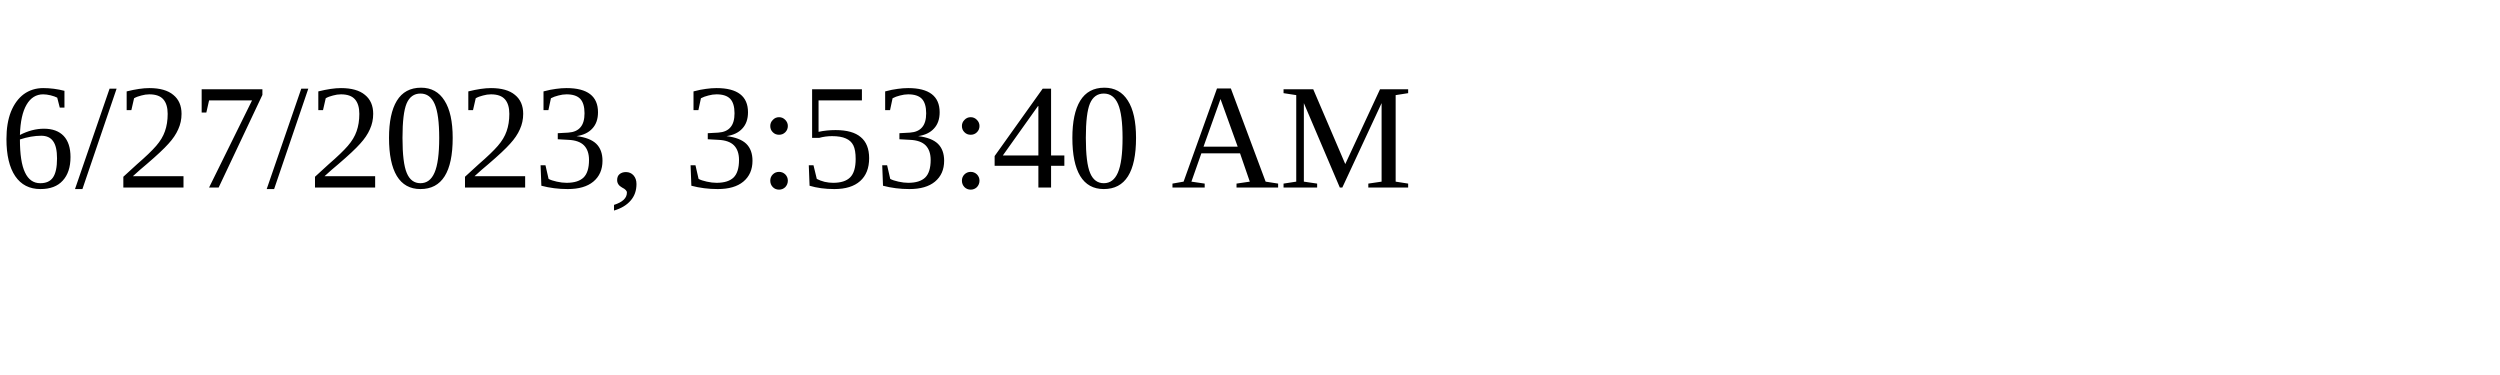
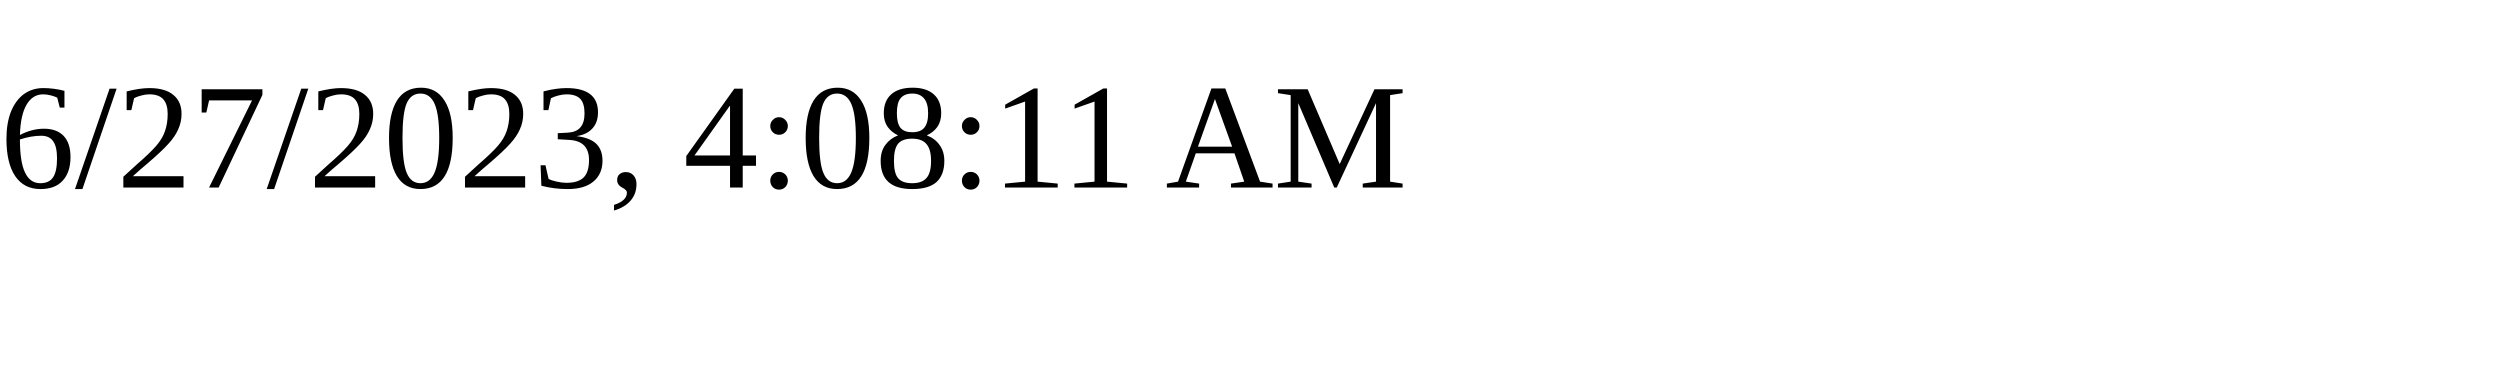
<svg xmlns="http://www.w3.org/2000/svg" height="30" width="200">
-   <text x="0" y="15">6/27/2023, 3:53:40 AM</text>
+   <text x="0" y="15">6/27/2023, 4:08:11 AM</text>
</svg>
